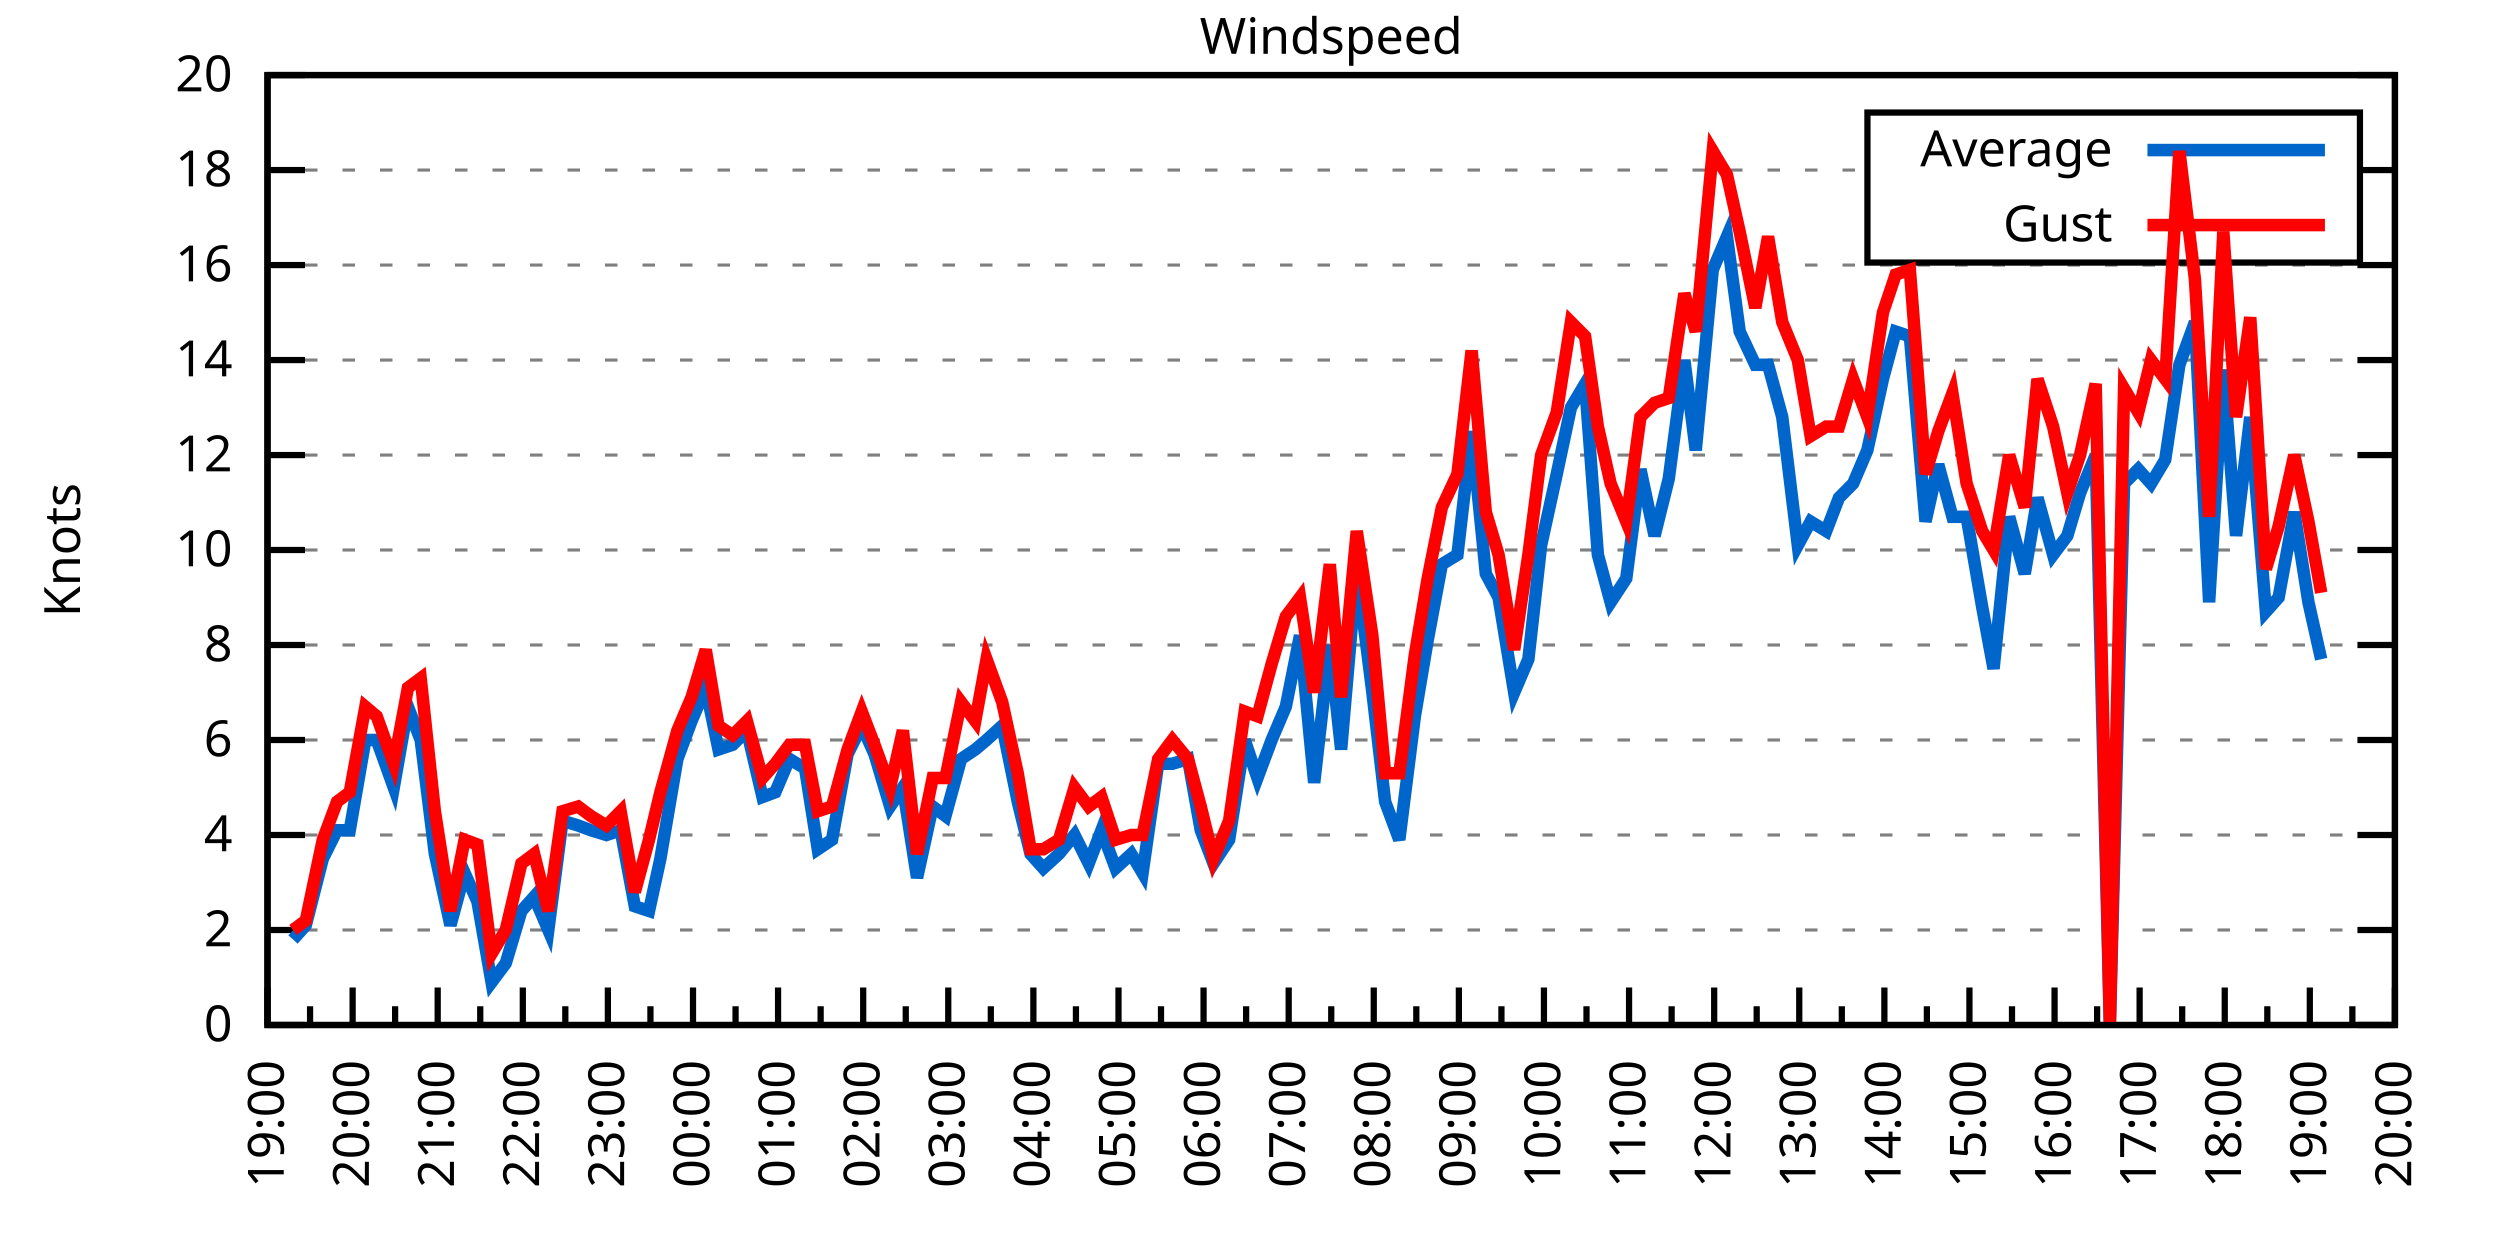
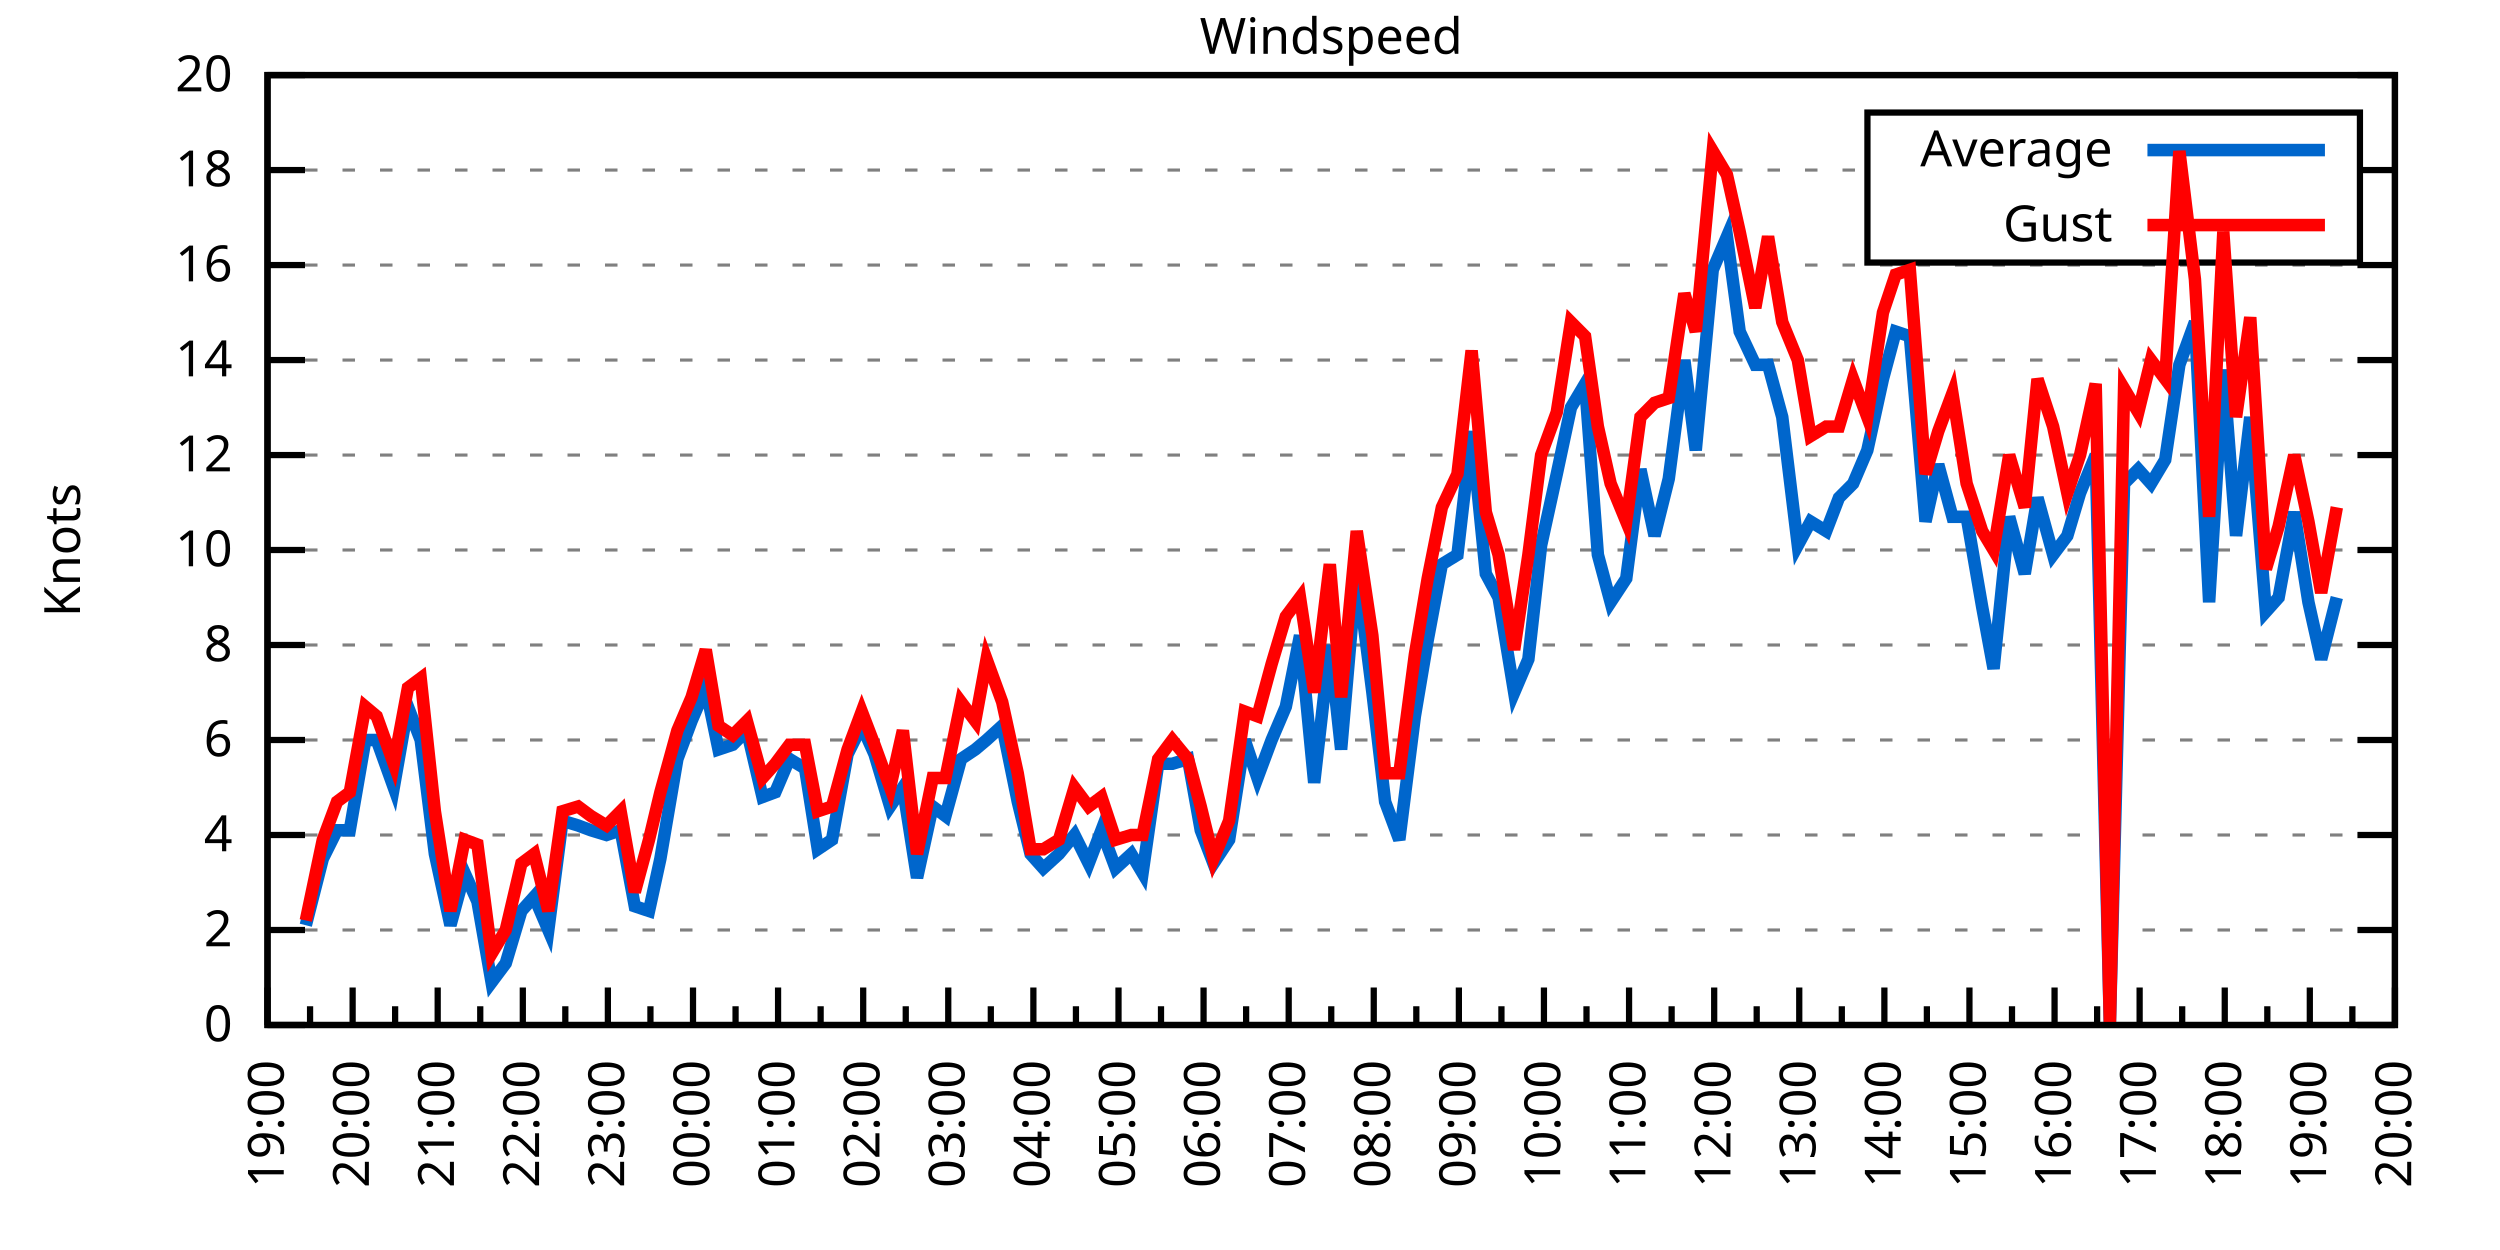
<svg xmlns="http://www.w3.org/2000/svg" xmlns:xlink="http://www.w3.org/1999/xlink" width="400" height="200" viewBox="0 0 400 200">
  <g id="gnuplot_canvas">
    <rect x="0" y="0" width="400" height="200" fill="none" />
    <defs>
      <circle id="gpDot" r="0.5" stroke-width="0.5" stroke="currentColor" />
      <path id="gpPt0" stroke-width="0.333" stroke="currentColor" d="M-1,0 h2 M0,-1 v2" />
      <path id="gpPt1" stroke-width="0.333" stroke="currentColor" d="M-1,-1 L1,1 M1,-1 L-1,1" />
      <path id="gpPt2" stroke-width="0.333" stroke="currentColor" d="M-1,0 L1,0 M0,-1 L0,1 M-1,-1 L1,1 M-1,1 L1,-1" />
      <rect id="gpPt3" stroke-width="0.333" stroke="currentColor" x="-1" y="-1" width="2" height="2" />
      <rect id="gpPt4" stroke-width="0.333" stroke="currentColor" fill="currentColor" x="-1" y="-1" width="2" height="2" />
      <circle id="gpPt5" stroke-width="0.333" stroke="currentColor" cx="0" cy="0" r="1" />
      <use xlink:href="#gpPt5" id="gpPt6" fill="currentColor" stroke="none" />
      <path id="gpPt7" stroke-width="0.333" stroke="currentColor" d="M0,-1.33 L-1.33,0.67 L1.33,0.67 z" />
      <use xlink:href="#gpPt7" id="gpPt8" fill="currentColor" stroke="none" />
      <use xlink:href="#gpPt7" id="gpPt9" stroke="currentColor" transform="rotate(180)" />
      <use xlink:href="#gpPt9" id="gpPt10" fill="currentColor" stroke="none" />
      <use xlink:href="#gpPt3" id="gpPt11" stroke="currentColor" transform="rotate(45)" />
      <use xlink:href="#gpPt11" id="gpPt12" fill="currentColor" stroke="none" />
      <path id="gpPt13" stroke-width="0.333" stroke="currentColor" d="M0,1.330 L1.265,0.411 L0.782,-1.067 L-0.782,-1.076 L-1.265,0.411 z" />
      <use xlink:href="#gpPt13" id="gpPt14" fill="currentColor" stroke="none" />
      <filter id="textbox" filterUnits="objectBoundingBox" x="0" y="0" height="1" width="1">
        <feFlood flood-color="white" flood-opacity="1" result="bgnd" />
        <feComposite in="SourceGraphic" in2="bgnd" operator="atop" />
      </filter>
      <filter id="greybox" filterUnits="objectBoundingBox" x="0" y="0" height="1" width="1">
        <feFlood flood-color="lightgrey" flood-opacity="1" result="grey" />
        <feComposite in="SourceGraphic" in2="grey" operator="atop" />
      </filter>
    </defs>
    <g fill="none" color="white" stroke="currentColor" stroke-width="1.00" stroke-linecap="butt" stroke-linejoin="miter">
</g>
    <g fill="none" color="black" stroke="currentColor" stroke-width="1.00" stroke-linecap="butt" stroke-linejoin="miter">
      <g stroke="none" shape-rendering="crispEdges">
        <polygon fill="rgb(255, 255, 255)" points="42.80,164.00 383.18,164.00 383.18,12.02 42.80,12.02 " />
      </g>
    </g>
    <g fill="none" color="black" stroke="currentColor" stroke-width="1.00" stroke-linecap="butt" stroke-linejoin="miter">
</g>
    <g fill="none" color="black" stroke="black" stroke-width="0.50" stroke-linecap="butt" stroke-linejoin="miter">
</g>
    <g fill="none" color="gray" stroke="currentColor" stroke-width="0.50" stroke-linecap="butt" stroke-linejoin="miter">
      <path stroke="gray" stroke-dasharray="2,4" class="gridline" d="M42.80,164.00 L383.19,164.00  " />
    </g>
    <g fill="none" color="gray" stroke="gray" stroke-width="1.00" stroke-linecap="butt" stroke-linejoin="miter">
</g>
    <g fill="none" color="black" stroke="currentColor" stroke-width="1.00" stroke-linecap="butt" stroke-linejoin="miter">
      <path stroke="black" d="M42.80,164.00 L48.80,164.00 M383.19,164.00 L377.19,164.00  " />
      <g transform="translate(37.20,166.60)" stroke="none" fill="black" font-family="Sans" font-size="8.00" text-anchor="end">
        <text>
          <tspan font-family="Sans"> 0</tspan>
        </text>
      </g>
    </g>
    <g fill="none" color="black" stroke="currentColor" stroke-width="1.00" stroke-linecap="butt" stroke-linejoin="miter">
</g>
    <g fill="none" color="black" stroke="black" stroke-width="0.50" stroke-linecap="butt" stroke-linejoin="miter">
</g>
    <g fill="none" color="gray" stroke="currentColor" stroke-width="0.50" stroke-linecap="butt" stroke-linejoin="miter">
      <path stroke="gray" stroke-dasharray="2,4" class="gridline" d="M42.80,148.80 L383.19,148.80  " />
    </g>
    <g fill="none" color="gray" stroke="gray" stroke-width="1.00" stroke-linecap="butt" stroke-linejoin="miter">
</g>
    <g fill="none" color="black" stroke="currentColor" stroke-width="1.00" stroke-linecap="butt" stroke-linejoin="miter">
      <path stroke="black" d="M42.80,148.80 L48.80,148.80 M383.19,148.80 L377.19,148.80  " />
      <g transform="translate(37.20,151.40)" stroke="none" fill="black" font-family="Sans" font-size="8.00" text-anchor="end">
        <text>
          <tspan font-family="Sans"> 2</tspan>
        </text>
      </g>
    </g>
    <g fill="none" color="black" stroke="currentColor" stroke-width="1.00" stroke-linecap="butt" stroke-linejoin="miter">
</g>
    <g fill="none" color="black" stroke="black" stroke-width="0.50" stroke-linecap="butt" stroke-linejoin="miter">
</g>
    <g fill="none" color="gray" stroke="currentColor" stroke-width="0.50" stroke-linecap="butt" stroke-linejoin="miter">
      <path stroke="gray" stroke-dasharray="2,4" class="gridline" d="M42.80,133.60 L383.19,133.60  " />
    </g>
    <g fill="none" color="gray" stroke="gray" stroke-width="1.00" stroke-linecap="butt" stroke-linejoin="miter">
</g>
    <g fill="none" color="black" stroke="currentColor" stroke-width="1.00" stroke-linecap="butt" stroke-linejoin="miter">
      <path stroke="black" d="M42.80,133.60 L48.80,133.60 M383.19,133.60 L377.19,133.60  " />
      <g transform="translate(37.20,136.20)" stroke="none" fill="black" font-family="Sans" font-size="8.00" text-anchor="end">
        <text>
          <tspan font-family="Sans"> 4</tspan>
        </text>
      </g>
    </g>
    <g fill="none" color="black" stroke="currentColor" stroke-width="1.00" stroke-linecap="butt" stroke-linejoin="miter">
</g>
    <g fill="none" color="black" stroke="black" stroke-width="0.50" stroke-linecap="butt" stroke-linejoin="miter">
</g>
    <g fill="none" color="gray" stroke="currentColor" stroke-width="0.50" stroke-linecap="butt" stroke-linejoin="miter">
      <path stroke="gray" stroke-dasharray="2,4" class="gridline" d="M42.80,118.40 L383.19,118.40  " />
    </g>
    <g fill="none" color="gray" stroke="gray" stroke-width="1.00" stroke-linecap="butt" stroke-linejoin="miter">
</g>
    <g fill="none" color="black" stroke="currentColor" stroke-width="1.00" stroke-linecap="butt" stroke-linejoin="miter">
      <path stroke="black" d="M42.80,118.40 L48.80,118.40 M383.19,118.40 L377.19,118.40  " />
      <g transform="translate(37.20,121.00)" stroke="none" fill="black" font-family="Sans" font-size="8.00" text-anchor="end">
        <text>
          <tspan font-family="Sans"> 6</tspan>
        </text>
      </g>
    </g>
    <g fill="none" color="black" stroke="currentColor" stroke-width="1.00" stroke-linecap="butt" stroke-linejoin="miter">
</g>
    <g fill="none" color="black" stroke="black" stroke-width="0.50" stroke-linecap="butt" stroke-linejoin="miter">
</g>
    <g fill="none" color="gray" stroke="currentColor" stroke-width="0.50" stroke-linecap="butt" stroke-linejoin="miter">
      <path stroke="gray" stroke-dasharray="2,4" class="gridline" d="M42.80,103.20 L383.19,103.20  " />
    </g>
    <g fill="none" color="gray" stroke="gray" stroke-width="1.00" stroke-linecap="butt" stroke-linejoin="miter">
</g>
    <g fill="none" color="black" stroke="currentColor" stroke-width="1.00" stroke-linecap="butt" stroke-linejoin="miter">
      <path stroke="black" d="M42.80,103.20 L48.80,103.20 M383.19,103.20 L377.19,103.20  " />
      <g transform="translate(37.20,105.80)" stroke="none" fill="black" font-family="Sans" font-size="8.00" text-anchor="end">
        <text>
          <tspan font-family="Sans"> 8</tspan>
        </text>
      </g>
    </g>
    <g fill="none" color="black" stroke="currentColor" stroke-width="1.00" stroke-linecap="butt" stroke-linejoin="miter">
</g>
    <g fill="none" color="black" stroke="black" stroke-width="0.50" stroke-linecap="butt" stroke-linejoin="miter">
</g>
    <g fill="none" color="gray" stroke="currentColor" stroke-width="0.50" stroke-linecap="butt" stroke-linejoin="miter">
      <path stroke="gray" stroke-dasharray="2,4" class="gridline" d="M42.80,88.00 L383.19,88.00  " />
    </g>
    <g fill="none" color="gray" stroke="gray" stroke-width="1.00" stroke-linecap="butt" stroke-linejoin="miter">
</g>
    <g fill="none" color="black" stroke="currentColor" stroke-width="1.00" stroke-linecap="butt" stroke-linejoin="miter">
      <path stroke="black" d="M42.80,88.00 L48.80,88.00 M383.19,88.00 L377.19,88.00  " />
      <g transform="translate(37.20,90.60)" stroke="none" fill="black" font-family="Sans" font-size="8.00" text-anchor="end">
        <text>
          <tspan font-family="Sans"> 10</tspan>
        </text>
      </g>
    </g>
    <g fill="none" color="black" stroke="currentColor" stroke-width="1.00" stroke-linecap="butt" stroke-linejoin="miter">
</g>
    <g fill="none" color="black" stroke="black" stroke-width="0.50" stroke-linecap="butt" stroke-linejoin="miter">
</g>
    <g fill="none" color="gray" stroke="currentColor" stroke-width="0.50" stroke-linecap="butt" stroke-linejoin="miter">
      <path stroke="gray" stroke-dasharray="2,4" class="gridline" d="M42.80,72.81 L383.19,72.81  " />
    </g>
    <g fill="none" color="gray" stroke="gray" stroke-width="1.00" stroke-linecap="butt" stroke-linejoin="miter">
</g>
    <g fill="none" color="black" stroke="currentColor" stroke-width="1.00" stroke-linecap="butt" stroke-linejoin="miter">
      <path stroke="black" d="M42.80,72.81 L48.80,72.81 M383.19,72.81 L377.19,72.81  " />
      <g transform="translate(37.20,75.41)" stroke="none" fill="black" font-family="Sans" font-size="8.00" text-anchor="end">
        <text>
          <tspan font-family="Sans"> 12</tspan>
        </text>
      </g>
    </g>
    <g fill="none" color="black" stroke="currentColor" stroke-width="1.00" stroke-linecap="butt" stroke-linejoin="miter">
</g>
    <g fill="none" color="black" stroke="black" stroke-width="0.50" stroke-linecap="butt" stroke-linejoin="miter">
</g>
    <g fill="none" color="gray" stroke="currentColor" stroke-width="0.50" stroke-linecap="butt" stroke-linejoin="miter">
      <path stroke="gray" stroke-dasharray="2,4" class="gridline" d="M42.80,57.61 L383.19,57.61  " />
    </g>
    <g fill="none" color="gray" stroke="gray" stroke-width="1.00" stroke-linecap="butt" stroke-linejoin="miter">
</g>
    <g fill="none" color="black" stroke="currentColor" stroke-width="1.00" stroke-linecap="butt" stroke-linejoin="miter">
      <path stroke="black" d="M42.80,57.61 L48.80,57.61 M383.19,57.61 L377.19,57.61  " />
      <g transform="translate(37.20,60.21)" stroke="none" fill="black" font-family="Sans" font-size="8.00" text-anchor="end">
        <text>
          <tspan font-family="Sans"> 14</tspan>
        </text>
      </g>
    </g>
    <g fill="none" color="black" stroke="currentColor" stroke-width="1.00" stroke-linecap="butt" stroke-linejoin="miter">
</g>
    <g fill="none" color="black" stroke="black" stroke-width="0.50" stroke-linecap="butt" stroke-linejoin="miter">
</g>
    <g fill="none" color="gray" stroke="currentColor" stroke-width="0.50" stroke-linecap="butt" stroke-linejoin="miter">
      <path stroke="gray" stroke-dasharray="2,4" class="gridline" d="M42.80,42.41 L383.19,42.41  " />
    </g>
    <g fill="none" color="gray" stroke="gray" stroke-width="1.00" stroke-linecap="butt" stroke-linejoin="miter">
</g>
    <g fill="none" color="black" stroke="currentColor" stroke-width="1.00" stroke-linecap="butt" stroke-linejoin="miter">
      <path stroke="black" d="M42.80,42.41 L48.80,42.41 M383.19,42.41 L377.19,42.41  " />
      <g transform="translate(37.20,45.01)" stroke="none" fill="black" font-family="Sans" font-size="8.00" text-anchor="end">
        <text>
          <tspan font-family="Sans"> 16</tspan>
        </text>
      </g>
    </g>
    <g fill="none" color="black" stroke="currentColor" stroke-width="1.00" stroke-linecap="butt" stroke-linejoin="miter">
</g>
    <g fill="none" color="black" stroke="black" stroke-width="0.50" stroke-linecap="butt" stroke-linejoin="miter">
</g>
    <g fill="none" color="gray" stroke="currentColor" stroke-width="0.50" stroke-linecap="butt" stroke-linejoin="miter">
      <path stroke="gray" stroke-dasharray="2,4" class="gridline" d="M42.80,27.21 L298.79,27.21 M377.59,27.21 L383.19,27.21  " />
    </g>
    <g fill="none" color="gray" stroke="gray" stroke-width="1.00" stroke-linecap="butt" stroke-linejoin="miter">
</g>
    <g fill="none" color="black" stroke="currentColor" stroke-width="1.00" stroke-linecap="butt" stroke-linejoin="miter">
      <path stroke="black" d="M42.80,27.21 L48.80,27.21 M383.19,27.21 L377.19,27.21  " />
      <g transform="translate(37.20,29.81)" stroke="none" fill="black" font-family="Sans" font-size="8.00" text-anchor="end">
        <text>
          <tspan font-family="Sans"> 18</tspan>
        </text>
      </g>
    </g>
    <g fill="none" color="black" stroke="currentColor" stroke-width="1.00" stroke-linecap="butt" stroke-linejoin="miter">
</g>
    <g fill="none" color="black" stroke="black" stroke-width="0.50" stroke-linecap="butt" stroke-linejoin="miter">
</g>
    <g fill="none" color="gray" stroke="currentColor" stroke-width="0.50" stroke-linecap="butt" stroke-linejoin="miter">
      <path stroke="gray" stroke-dasharray="2,4" class="gridline" d="M42.80,12.01 L383.19,12.01  " />
    </g>
    <g fill="none" color="gray" stroke="gray" stroke-width="1.00" stroke-linecap="butt" stroke-linejoin="miter">
</g>
    <g fill="none" color="black" stroke="currentColor" stroke-width="1.00" stroke-linecap="butt" stroke-linejoin="miter">
      <path stroke="black" d="M42.80,12.01 L48.80,12.01 M383.19,12.01 L377.19,12.01  " />
      <g transform="translate(37.20,14.61)" stroke="none" fill="black" font-family="Sans" font-size="8.00" text-anchor="end">
        <text>
          <tspan font-family="Sans"> 20</tspan>
        </text>
      </g>
    </g>
    <g fill="none" color="black" stroke="currentColor" stroke-width="1.00" stroke-linecap="butt" stroke-linejoin="miter">
      <path stroke="black" d="M42.80,164.00 L42.80,158.00  " />
      <g transform="translate(45.40,169.60) rotate(270)" stroke="none" fill="black" font-family="Sans" font-size="8.00" text-anchor="end">
        <text>
          <tspan font-family="Sans">19:00</tspan>
        </text>
      </g>
    </g>
    <g fill="none" color="black" stroke="currentColor" stroke-width="1.00" stroke-linecap="butt" stroke-linejoin="miter">
      <path stroke="black" d="M49.61,164.00 L49.61,161.00 M56.42,164.00 L56.42,158.00  " />
      <g transform="translate(59.02,169.60) rotate(270)" stroke="none" fill="black" font-family="Sans" font-size="8.00" text-anchor="end">
        <text>
          <tspan font-family="Sans">20:00</tspan>
        </text>
      </g>
    </g>
    <g fill="none" color="black" stroke="currentColor" stroke-width="1.00" stroke-linecap="butt" stroke-linejoin="miter">
      <path stroke="black" d="M63.22,164.00 L63.22,161.00 M70.03,164.00 L70.03,158.00  " />
      <g transform="translate(72.63,169.60) rotate(270)" stroke="none" fill="black" font-family="Sans" font-size="8.00" text-anchor="end">
        <text>
          <tspan font-family="Sans">21:00</tspan>
        </text>
      </g>
    </g>
    <g fill="none" color="black" stroke="currentColor" stroke-width="1.00" stroke-linecap="butt" stroke-linejoin="miter">
      <path stroke="black" d="M76.84,164.00 L76.84,161.00 M83.65,164.00 L83.65,158.00  " />
      <g transform="translate(86.25,169.60) rotate(270)" stroke="none" fill="black" font-family="Sans" font-size="8.00" text-anchor="end">
        <text>
          <tspan font-family="Sans">22:00</tspan>
        </text>
      </g>
    </g>
    <g fill="none" color="black" stroke="currentColor" stroke-width="1.00" stroke-linecap="butt" stroke-linejoin="miter">
      <path stroke="black" d="M90.45,164.00 L90.45,161.00 M97.26,164.00 L97.26,158.00  " />
      <g transform="translate(99.86,169.60) rotate(270)" stroke="none" fill="black" font-family="Sans" font-size="8.00" text-anchor="end">
        <text>
          <tspan font-family="Sans">23:00</tspan>
        </text>
      </g>
    </g>
    <g fill="none" color="black" stroke="currentColor" stroke-width="1.00" stroke-linecap="butt" stroke-linejoin="miter">
      <path stroke="black" d="M104.07,164.00 L104.07,161.00 M110.88,164.00 L110.88,158.00  " />
      <g transform="translate(113.48,169.60) rotate(270)" stroke="none" fill="black" font-family="Sans" font-size="8.00" text-anchor="end">
        <text>
          <tspan font-family="Sans">00:00</tspan>
        </text>
      </g>
    </g>
    <g fill="none" color="black" stroke="currentColor" stroke-width="1.00" stroke-linecap="butt" stroke-linejoin="miter">
      <path stroke="black" d="M117.69,164.00 L117.69,161.00 M124.49,164.00 L124.49,158.00  " />
      <g transform="translate(127.09,169.60) rotate(270)" stroke="none" fill="black" font-family="Sans" font-size="8.00" text-anchor="end">
        <text>
          <tspan font-family="Sans">01:00</tspan>
        </text>
      </g>
    </g>
    <g fill="none" color="black" stroke="currentColor" stroke-width="1.00" stroke-linecap="butt" stroke-linejoin="miter">
      <path stroke="black" d="M131.30,164.00 L131.30,161.00 M138.11,164.00 L138.11,158.00  " />
      <g transform="translate(140.71,169.60) rotate(270)" stroke="none" fill="black" font-family="Sans" font-size="8.00" text-anchor="end">
        <text>
          <tspan font-family="Sans">02:00</tspan>
        </text>
      </g>
    </g>
    <g fill="none" color="black" stroke="currentColor" stroke-width="1.00" stroke-linecap="butt" stroke-linejoin="miter">
      <path stroke="black" d="M144.92,164.00 L144.92,161.00 M151.72,164.00 L151.72,158.00  " />
      <g transform="translate(154.32,169.60) rotate(270)" stroke="none" fill="black" font-family="Sans" font-size="8.00" text-anchor="end">
        <text>
          <tspan font-family="Sans">03:00</tspan>
        </text>
      </g>
    </g>
    <g fill="none" color="black" stroke="currentColor" stroke-width="1.00" stroke-linecap="butt" stroke-linejoin="miter">
      <path stroke="black" d="M158.53,164.00 L158.53,161.00 M165.34,164.00 L165.34,158.00  " />
      <g transform="translate(167.94,169.60) rotate(270)" stroke="none" fill="black" font-family="Sans" font-size="8.00" text-anchor="end">
        <text>
          <tspan font-family="Sans">04:00</tspan>
        </text>
      </g>
    </g>
    <g fill="none" color="black" stroke="currentColor" stroke-width="1.00" stroke-linecap="butt" stroke-linejoin="miter">
      <path stroke="black" d="M172.15,164.00 L172.15,161.00 M178.96,164.00 L178.96,158.00  " />
      <g transform="translate(181.56,169.60) rotate(270)" stroke="none" fill="black" font-family="Sans" font-size="8.00" text-anchor="end">
        <text>
          <tspan font-family="Sans">05:00</tspan>
        </text>
      </g>
    </g>
    <g fill="none" color="black" stroke="currentColor" stroke-width="1.00" stroke-linecap="butt" stroke-linejoin="miter">
      <path stroke="black" d="M185.76,164.00 L185.76,161.00 M192.57,164.00 L192.57,158.00  " />
      <g transform="translate(195.17,169.60) rotate(270)" stroke="none" fill="black" font-family="Sans" font-size="8.00" text-anchor="end">
        <text>
          <tspan font-family="Sans">06:00</tspan>
        </text>
      </g>
    </g>
    <g fill="none" color="black" stroke="currentColor" stroke-width="1.00" stroke-linecap="butt" stroke-linejoin="miter">
      <path stroke="black" d="M199.38,164.00 L199.38,161.00 M206.19,164.00 L206.19,158.00  " />
      <g transform="translate(208.79,169.60) rotate(270)" stroke="none" fill="black" font-family="Sans" font-size="8.00" text-anchor="end">
        <text>
          <tspan font-family="Sans">07:00</tspan>
        </text>
      </g>
    </g>
    <g fill="none" color="black" stroke="currentColor" stroke-width="1.00" stroke-linecap="butt" stroke-linejoin="miter">
      <path stroke="black" d="M213.00,164.00 L213.00,161.00 M219.80,164.00 L219.80,158.00  " />
      <g transform="translate(222.40,169.60) rotate(270)" stroke="none" fill="black" font-family="Sans" font-size="8.00" text-anchor="end">
        <text>
          <tspan font-family="Sans">08:00</tspan>
        </text>
      </g>
    </g>
    <g fill="none" color="black" stroke="currentColor" stroke-width="1.00" stroke-linecap="butt" stroke-linejoin="miter">
      <path stroke="black" d="M226.61,164.00 L226.61,161.00 M233.42,164.00 L233.42,158.00  " />
      <g transform="translate(236.02,169.60) rotate(270)" stroke="none" fill="black" font-family="Sans" font-size="8.00" text-anchor="end">
        <text>
          <tspan font-family="Sans">09:00</tspan>
        </text>
      </g>
    </g>
    <g fill="none" color="black" stroke="currentColor" stroke-width="1.00" stroke-linecap="butt" stroke-linejoin="miter">
      <path stroke="black" d="M240.23,164.00 L240.23,161.00 M247.03,164.00 L247.03,158.00  " />
      <g transform="translate(249.63,169.60) rotate(270)" stroke="none" fill="black" font-family="Sans" font-size="8.00" text-anchor="end">
        <text>
          <tspan font-family="Sans">10:00</tspan>
        </text>
      </g>
    </g>
    <g fill="none" color="black" stroke="currentColor" stroke-width="1.00" stroke-linecap="butt" stroke-linejoin="miter">
      <path stroke="black" d="M253.84,164.00 L253.84,161.00 M260.65,164.00 L260.65,158.00  " />
      <g transform="translate(263.25,169.60) rotate(270)" stroke="none" fill="black" font-family="Sans" font-size="8.00" text-anchor="end">
        <text>
          <tspan font-family="Sans">11:00</tspan>
        </text>
      </g>
    </g>
    <g fill="none" color="black" stroke="currentColor" stroke-width="1.00" stroke-linecap="butt" stroke-linejoin="miter">
      <path stroke="black" d="M267.46,164.00 L267.46,161.00 M274.27,164.00 L274.27,158.00  " />
      <g transform="translate(276.87,169.60) rotate(270)" stroke="none" fill="black" font-family="Sans" font-size="8.00" text-anchor="end">
        <text>
          <tspan font-family="Sans">12:00</tspan>
        </text>
      </g>
    </g>
    <g fill="none" color="black" stroke="currentColor" stroke-width="1.00" stroke-linecap="butt" stroke-linejoin="miter">
      <path stroke="black" d="M281.07,164.00 L281.07,161.00 M287.88,164.00 L287.88,158.00  " />
      <g transform="translate(290.48,169.60) rotate(270)" stroke="none" fill="black" font-family="Sans" font-size="8.00" text-anchor="end">
        <text>
          <tspan font-family="Sans">13:00</tspan>
        </text>
      </g>
    </g>
    <g fill="none" color="black" stroke="currentColor" stroke-width="1.00" stroke-linecap="butt" stroke-linejoin="miter">
      <path stroke="black" d="M294.69,164.00 L294.69,161.00 M301.50,164.00 L301.50,158.00  " />
      <g transform="translate(304.10,169.60) rotate(270)" stroke="none" fill="black" font-family="Sans" font-size="8.00" text-anchor="end">
        <text>
          <tspan font-family="Sans">14:00</tspan>
        </text>
      </g>
    </g>
    <g fill="none" color="black" stroke="currentColor" stroke-width="1.00" stroke-linecap="butt" stroke-linejoin="miter">
      <path stroke="black" d="M308.30,164.00 L308.30,161.00 M315.11,164.00 L315.11,158.00  " />
      <g transform="translate(317.71,169.60) rotate(270)" stroke="none" fill="black" font-family="Sans" font-size="8.00" text-anchor="end">
        <text>
          <tspan font-family="Sans">15:00</tspan>
        </text>
      </g>
    </g>
    <g fill="none" color="black" stroke="currentColor" stroke-width="1.00" stroke-linecap="butt" stroke-linejoin="miter">
      <path stroke="black" d="M321.92,164.00 L321.92,161.00 M328.73,164.00 L328.73,158.00  " />
      <g transform="translate(331.33,169.60) rotate(270)" stroke="none" fill="black" font-family="Sans" font-size="8.00" text-anchor="end">
        <text>
          <tspan font-family="Sans">16:00</tspan>
        </text>
      </g>
    </g>
    <g fill="none" color="black" stroke="currentColor" stroke-width="1.00" stroke-linecap="butt" stroke-linejoin="miter">
      <path stroke="black" d="M335.54,164.00 L335.54,161.00 M342.34,164.00 L342.34,158.00  " />
      <g transform="translate(344.94,169.60) rotate(270)" stroke="none" fill="black" font-family="Sans" font-size="8.00" text-anchor="end">
        <text>
          <tspan font-family="Sans">17:00</tspan>
        </text>
      </g>
    </g>
    <g fill="none" color="black" stroke="currentColor" stroke-width="1.00" stroke-linecap="butt" stroke-linejoin="miter">
      <path stroke="black" d="M349.15,164.00 L349.15,161.00 M355.96,164.00 L355.96,158.00  " />
      <g transform="translate(358.56,169.60) rotate(270)" stroke="none" fill="black" font-family="Sans" font-size="8.00" text-anchor="end">
        <text>
          <tspan font-family="Sans">18:00</tspan>
        </text>
      </g>
    </g>
    <g fill="none" color="black" stroke="currentColor" stroke-width="1.00" stroke-linecap="butt" stroke-linejoin="miter">
      <path stroke="black" d="M362.77,164.00 L362.77,161.00 M369.57,164.00 L369.57,158.00  " />
      <g transform="translate(372.17,169.60) rotate(270)" stroke="none" fill="black" font-family="Sans" font-size="8.00" text-anchor="end">
        <text>
          <tspan font-family="Sans">19:00</tspan>
        </text>
      </g>
    </g>
    <g fill="none" color="black" stroke="currentColor" stroke-width="1.00" stroke-linecap="butt" stroke-linejoin="miter">
      <path stroke="black" d="M376.38,164.00 L376.38,161.00 M383.19,164.00 L383.19,158.00  " />
      <g transform="translate(385.79,169.60) rotate(270)" stroke="none" fill="black" font-family="Sans" font-size="8.00" text-anchor="end">
        <text>
          <tspan font-family="Sans">20:00</tspan>
        </text>
      </g>
    </g>
    <g fill="none" color="black" stroke="currentColor" stroke-width="1.00" stroke-linecap="butt" stroke-linejoin="miter">
</g>
    <g fill="none" color="black" stroke="currentColor" stroke-width="1.00" stroke-linecap="butt" stroke-linejoin="miter">
      <path stroke="black" d="M42.80,12.01 L42.80,164.00 L383.19,164.00 L383.19,12.01 L42.80,12.01 Z  " />
    </g>
    <g fill="none" color="black" stroke="currentColor" stroke-width="1.00" stroke-linecap="butt" stroke-linejoin="miter">
      <g transform="translate(12.80,88.01) rotate(270)" stroke="none" fill="black" font-family="Sans" font-size="8.00" text-anchor="middle">
        <text>
          <tspan font-family="Sans">Knots</tspan>
        </text>
      </g>
    </g>
    <g fill="none" color="black" stroke="currentColor" stroke-width="1.00" stroke-linecap="butt" stroke-linejoin="miter">
</g>
    <g fill="none" color="black" stroke="currentColor" stroke-width="1.00" stroke-linecap="butt" stroke-linejoin="miter">
      <path stroke="black" d="M298.79,42.01 L298.79,18.01 L377.59,18.01 L377.59,42.01 L298.79,42.01 Z  " />
    </g>
    <g id="Windspeed_plot_1">
      <g fill="none" color="white" stroke="black" stroke-width="2.00" stroke-linecap="butt" stroke-linejoin="miter">
</g>
      <g fill="none" color="black" stroke="currentColor" stroke-width="2.00" stroke-linecap="butt" stroke-linejoin="miter">
        <g transform="translate(337.99,26.61)" stroke="none" fill="black" font-family="Sans" font-size="8.00" text-anchor="end">
          <text>
            <tspan font-family="Sans">Average</tspan>
          </text>
        </g>
      </g>
      <g fill="none" color="black" stroke="currentColor" stroke-width="2.00" stroke-linecap="butt" stroke-linejoin="miter">
-         <path stroke="rgb(  0, 102, 204)" d="M343.59,24.01 L371.99,24.01 M46.88,150.32 L48.93,148.04 L51.65,137.40 L53.92,132.84 L55.96,132.84 L58.46,118.40   L60.27,118.40 L63.00,126.00 L65.27,113.08 L67.31,118.40 L69.58,136.64 L72.07,148.04 L74.34,139.68 L76.39,144.24   L78.65,157.16 L80.92,154.12 L83.42,145.76 L85.46,143.48 L87.73,148.80 L90.00,131.32 L92.50,132.08 L94.54,132.84   L97.04,133.60 L99.30,132.84 L101.57,145.00 L103.84,145.76 L105.66,137.40 L108.38,121.44 L110.65,115.36 L112.92,110.04   L114.96,119.92 L117.23,119.16 L119.50,116.88 L122.00,127.52 L124.04,126.76 L126.31,121.44 L128.81,122.96 L130.85,135.88   L133.12,134.36 L135.61,120.68 L137.88,116.12 L139.92,120.68 L142.42,129.04 L144.46,126.00 L146.73,140.44 L149.23,129.04   L151.27,130.56 L153.77,121.44 L156.04,119.92 L157.85,118.40 L160.35,116.12 L162.84,128.28 L164.89,136.64 L166.93,138.92   L169.43,136.64 L171.92,133.60 L174.19,138.16 L176.23,132.84 L178.50,138.92 L181.00,136.64 L182.81,139.68 L185.31,122.20   L187.58,122.20 L190.08,121.44 L192.12,132.84 L194.16,138.16 L196.66,134.36 L199.15,118.40 L201.19,124.48 L203.46,118.40   L205.73,113.08 L208.00,101.68 L210.27,125.24 L212.77,103.20 L214.58,119.92 L217.08,91.04 L219.58,110.80 L221.62,128.28   L223.89,134.36 L226.38,114.60 L228.43,102.44 L230.70,90.28 L233.19,88.76 L235.46,69.01 L237.73,91.80 L239.77,95.60   L242.27,110.80 L244.54,105.48 L246.58,87.25 L249.08,75.85 L251.35,65.21 L253.61,61.41 L255.66,88.76 L257.70,96.36   L260.20,92.56 L262.47,75.09 L264.73,85.73 L267.00,76.61 L269.50,57.61 L271.32,72.05 L274.04,43.17 L276.31,37.85   L278.35,53.05 L280.85,58.37 L282.89,58.37 L285.16,66.73 L287.65,87.25 L289.70,83.45 L292.19,84.97 L294.23,79.65   L296.50,77.37 L298.77,72.05 L301.27,60.65 L303.31,53.05 L305.58,53.81 L308.08,83.45 L310.12,74.33 L312.39,82.69   L314.66,82.69 L317.15,97.12 L318.97,107.00 L321.47,82.69 L323.96,91.80 L326.00,79.65 L328.50,88.76 L330.77,85.73   L332.81,78.89 L335.31,72.81 L337.58,164.00 L339.85,77.37 L342.12,75.09 L344.16,77.37 L346.43,73.57 L348.70,58.37   L351.19,51.53 L353.46,96.36 L355.73,59.13 L357.77,85.73 L360.04,66.73 L362.54,97.88 L364.58,95.60 L367.08,81.93   L369.35,96.36 L371.39,105.48  " />
+         <path stroke="rgb(  0, 102, 204)" d="M343.59,24.01 L371.99,24.01 M48.93,148.04 L51.65,137.40 L53.92,132.84 L55.96,132.84 L58.46,118.40 L60.27,118.40   L63.00,126.00 L65.27,113.08 L67.31,118.40 L69.58,136.64 L72.07,148.04 L74.34,139.68 L76.39,144.24 L78.65,157.16   L80.92,154.12 L83.42,145.76 L85.46,143.48 L87.73,148.80 L90.00,131.32 L92.50,132.08 L94.54,132.84 L97.04,133.60   L99.30,132.84 L101.57,145.00 L103.84,145.76 L105.66,137.40 L108.38,121.44 L110.65,115.36 L112.92,110.04 L114.96,119.92   L117.23,119.16 L119.50,116.88 L122.00,127.52 L124.04,126.76 L126.31,121.44 L128.81,122.96 L130.85,135.88 L133.12,134.36   L135.61,120.68 L137.88,116.12 L139.92,120.68 L142.42,129.04 L144.46,126.00 L146.73,140.44 L149.23,129.04 L151.27,130.56   L153.77,121.44 L156.04,119.92 L157.85,118.40 L160.35,116.12 L162.84,128.28 L164.89,136.64 L166.93,138.92 L169.43,136.64   L171.92,133.60 L174.19,138.16 L176.23,132.84 L178.50,138.92 L181.00,136.64 L182.81,139.68 L185.31,122.20 L187.58,122.20   L190.08,121.44 L192.12,132.84 L194.16,138.16 L196.66,134.36 L199.15,118.40 L201.19,124.48 L203.46,118.40 L205.73,113.08   L208.00,101.68 L210.27,125.24 L212.77,103.20 L214.58,119.92 L217.08,91.04 L219.58,110.80 L221.62,128.28 L223.89,134.36   L226.38,114.60 L228.43,102.44 L230.70,90.28 L233.19,88.76 L235.46,69.01 L237.73,91.80 L239.77,95.60 L242.27,110.80   L244.54,105.48 L246.58,87.25 L249.08,75.85 L251.35,65.21 L253.61,61.41 L255.66,88.76 L257.70,96.36 L260.20,92.56   L262.47,75.09 L264.73,85.73 L267.00,76.61 L269.50,57.61 L271.32,72.05 L274.04,43.17 L276.31,37.85 L278.35,53.05   L280.85,58.37 L282.89,58.37 L285.16,66.73 L287.65,87.25 L289.70,83.45 L292.19,84.97 L294.23,79.65 L296.50,77.37   L298.77,72.05 L301.27,60.65 L303.31,53.05 L305.58,53.81 L308.08,83.45 L310.12,74.33 L312.39,82.69 L314.66,82.69   L317.15,97.12 L318.97,107.00 L321.47,82.69 L323.96,91.80 L326.00,79.65 L328.50,88.76 L330.77,85.73 L332.81,78.89   L335.31,72.81 L337.58,164.00 L339.85,77.37 L342.12,75.09 L344.16,77.37 L346.43,73.57 L348.70,58.37 L351.19,51.53   L353.46,96.36 L355.73,59.13 L357.77,85.73 L360.04,66.73 L362.54,97.88 L364.58,95.60 L367.08,81.93 L369.35,96.36   L371.39,105.48 L373.89,95.60  " />
      </g>
    </g>
    <g id="Windspeed_plot_2">
      <g fill="none" color="black" stroke="currentColor" stroke-width="2.00" stroke-linecap="butt" stroke-linejoin="miter">
        <g transform="translate(337.99,38.61)" stroke="none" fill="black" font-family="Sans" font-size="8.00" text-anchor="end">
          <text>
            <tspan font-family="Sans">Gust</tspan>
          </text>
        </g>
      </g>
      <g fill="none" color="black" stroke="currentColor" stroke-width="2.00" stroke-linecap="butt" stroke-linejoin="miter">
-         <path stroke="rgb(255,   0,   0)" d="M343.59,36.01 L371.99,36.01 M46.88,148.80 L48.93,147.28 L51.65,134.36 L53.92,128.28 L55.96,126.76 L58.46,113.08   L60.27,114.60 L63.00,122.20 L65.27,110.04 L67.31,108.52 L69.58,129.80 L72.07,145.76 L74.34,134.36 L76.39,135.12   L78.65,152.60 L80.92,148.80 L83.42,138.16 L85.46,136.64 L87.73,145.76 L90.00,129.80 L92.50,129.04 L94.54,130.56   L97.04,132.08 L99.30,129.80 L101.57,142.72 L103.84,134.36 L105.66,126.76 L108.38,116.88 L110.65,111.56 L112.92,103.96   L114.96,116.12 L117.23,117.64 L119.50,115.36 L122.00,124.48 L124.04,122.20 L126.31,119.16 L128.81,119.16 L130.85,129.80   L133.12,129.04 L135.61,119.92 L137.88,113.84 L139.92,119.16 L142.42,126.00 L144.46,116.88 L146.73,136.64 L149.23,124.48   L151.27,124.48 L153.77,112.32 L156.04,115.36 L157.85,105.48 L160.35,112.32 L162.84,123.72 L164.89,135.88 L166.93,135.88   L169.43,134.36 L171.92,126.00 L174.19,129.04 L176.23,127.52 L178.50,134.36 L181.00,133.60 L182.81,133.60 L185.31,121.44   L187.58,118.40 L190.08,121.44 L192.12,129.04 L194.16,137.40 L196.66,131.32 L199.15,113.84 L201.19,114.60 L203.46,106.24   L205.73,98.64 L208.00,95.60 L210.27,110.80 L212.77,90.28 L214.58,111.56 L217.08,84.97 L219.58,101.68 L221.62,123.72   L223.89,123.72 L226.38,104.72 L228.43,92.56 L230.70,81.17 L233.19,75.85 L235.46,56.09 L237.73,81.93 L239.77,88.76   L242.27,103.96 L244.54,88.76 L246.58,72.81 L249.08,65.97 L251.35,51.53 L253.61,53.81 L255.66,68.25 L257.70,77.37   L260.20,83.45 L262.47,66.73 L264.73,64.45 L267.00,63.69 L269.50,46.97 L271.32,53.05 L274.04,24.17 L276.31,27.97   L278.35,37.09 L280.85,49.25 L282.89,37.85 L285.16,51.53 L287.65,57.61 L289.70,69.77 L292.19,68.25 L294.23,68.25   L296.50,60.65 L298.77,66.73 L301.27,50.01 L303.31,43.93 L305.58,43.17 L308.08,75.85 L310.12,69.01 L312.39,62.93   L314.66,77.37 L317.15,84.97 L318.97,88.00 L321.47,72.81 L323.96,81.17 L326.00,60.65 L328.50,68.25 L330.77,78.89   L332.81,72.81 L335.31,61.41 L337.58,164.00 L339.85,62.17 L342.12,65.97 L344.16,57.61 L346.43,60.65 L348.70,24.17   L351.19,44.69 L353.46,82.69 L355.73,37.09 L357.77,66.73 L360.04,50.77 L362.54,91.04 L364.58,84.21 L367.08,72.81   L369.35,83.45 L371.39,94.84  " />
+         <path stroke="rgb(255,   0,   0)" d="M343.59,36.01 L371.99,36.01 M48.93,147.28 L51.65,134.36 L53.92,128.28 L55.96,126.76 L58.46,113.08 L60.27,114.60   L63.00,122.20 L65.27,110.04 L67.31,108.52 L69.58,129.80 L72.07,145.76 L74.34,134.36 L76.39,135.12 L78.65,152.60   L80.92,148.80 L83.42,138.16 L85.46,136.64 L87.73,145.76 L90.00,129.80 L92.50,129.04 L94.54,130.56 L97.04,132.08   L99.30,129.80 L101.57,142.72 L103.84,134.36 L105.66,126.76 L108.38,116.88 L110.65,111.56 L112.92,103.96 L114.96,116.12   L117.23,117.64 L119.50,115.36 L122.00,124.48 L124.04,122.20 L126.31,119.16 L128.81,119.16 L130.85,129.80 L133.12,129.04   L135.61,119.92 L137.88,113.84 L139.92,119.16 L142.42,126.00 L144.46,116.88 L146.73,136.64 L149.23,124.48 L151.27,124.48   L153.77,112.32 L156.04,115.36 L157.85,105.48 L160.35,112.32 L162.84,123.72 L164.89,135.88 L166.93,135.88 L169.43,134.36   L171.92,126.00 L174.19,129.04 L176.23,127.52 L178.50,134.36 L181.00,133.60 L182.81,133.60 L185.31,121.44 L187.58,118.40   L190.08,121.44 L192.12,129.04 L194.16,137.40 L196.66,131.32 L199.15,113.84 L201.19,114.60 L203.46,106.24 L205.73,98.64   L208.00,95.60 L210.27,110.80 L212.77,90.28 L214.58,111.56 L217.08,84.97 L219.58,101.68 L221.62,123.72 L223.89,123.72   L226.38,104.72 L228.43,92.56 L230.70,81.17 L233.19,75.85 L235.46,56.09 L237.73,81.93 L239.77,88.76 L242.27,103.96   L244.54,88.76 L246.58,72.81 L249.08,65.97 L251.35,51.53 L253.61,53.81 L255.66,68.25 L257.70,77.37 L260.20,83.45   L262.47,66.73 L264.73,64.45 L267.00,63.69 L269.50,46.97 L271.32,53.05 L274.04,24.17 L276.31,27.97 L278.35,37.09   L280.85,49.25 L282.89,37.85 L285.16,51.53 L287.65,57.61 L289.70,69.77 L292.19,68.25 L294.23,68.25 L296.50,60.65   L298.77,66.73 L301.27,50.01 L303.31,43.93 L305.58,43.17 L308.08,75.85 L310.12,69.01 L312.39,62.93 L314.66,77.37   L317.15,84.97 L318.97,88.00 L321.47,72.81 L323.96,81.17 L326.00,60.65 L328.50,68.25 L330.77,78.89 L332.81,72.81   L335.31,61.41 L337.58,164.00 L339.85,62.17 L342.12,65.97 L344.16,57.61 L346.43,60.65 L348.70,24.17 L351.19,44.69   L353.46,82.69 L355.73,37.09 L357.77,66.73 L360.04,50.77 L362.54,91.04 L364.58,84.21 L367.08,72.81 L369.35,83.45   L371.39,94.84 L373.89,81.17  " />
      </g>
    </g>
    <g fill="none" color="black" stroke="currentColor" stroke-width="2.00" stroke-linecap="butt" stroke-linejoin="miter">
</g>
    <g fill="none" color="black" stroke="black" stroke-width="1.00" stroke-linecap="butt" stroke-linejoin="miter">
</g>
    <g fill="none" color="black" stroke="currentColor" stroke-width="1.00" stroke-linecap="butt" stroke-linejoin="miter">
      <path stroke="black" d="M42.80,12.01 L42.80,164.00 L383.19,164.00 L383.19,12.01 L42.80,12.01 Z  " />
    </g>
    <g fill="none" color="black" stroke="currentColor" stroke-width="1.00" stroke-linecap="butt" stroke-linejoin="miter">
      <g transform="translate(212.99,8.61)" stroke="none" fill="black" font-family="Sans" font-size="8.00" text-anchor="middle">
        <text>
          <tspan font-family="Sans">Windspeed</tspan>
        </text>
      </g>
    </g>
    <g fill="none" color="black" stroke="currentColor" stroke-width="1.00" stroke-linecap="butt" stroke-linejoin="miter">
</g>
  </g>
</svg>
